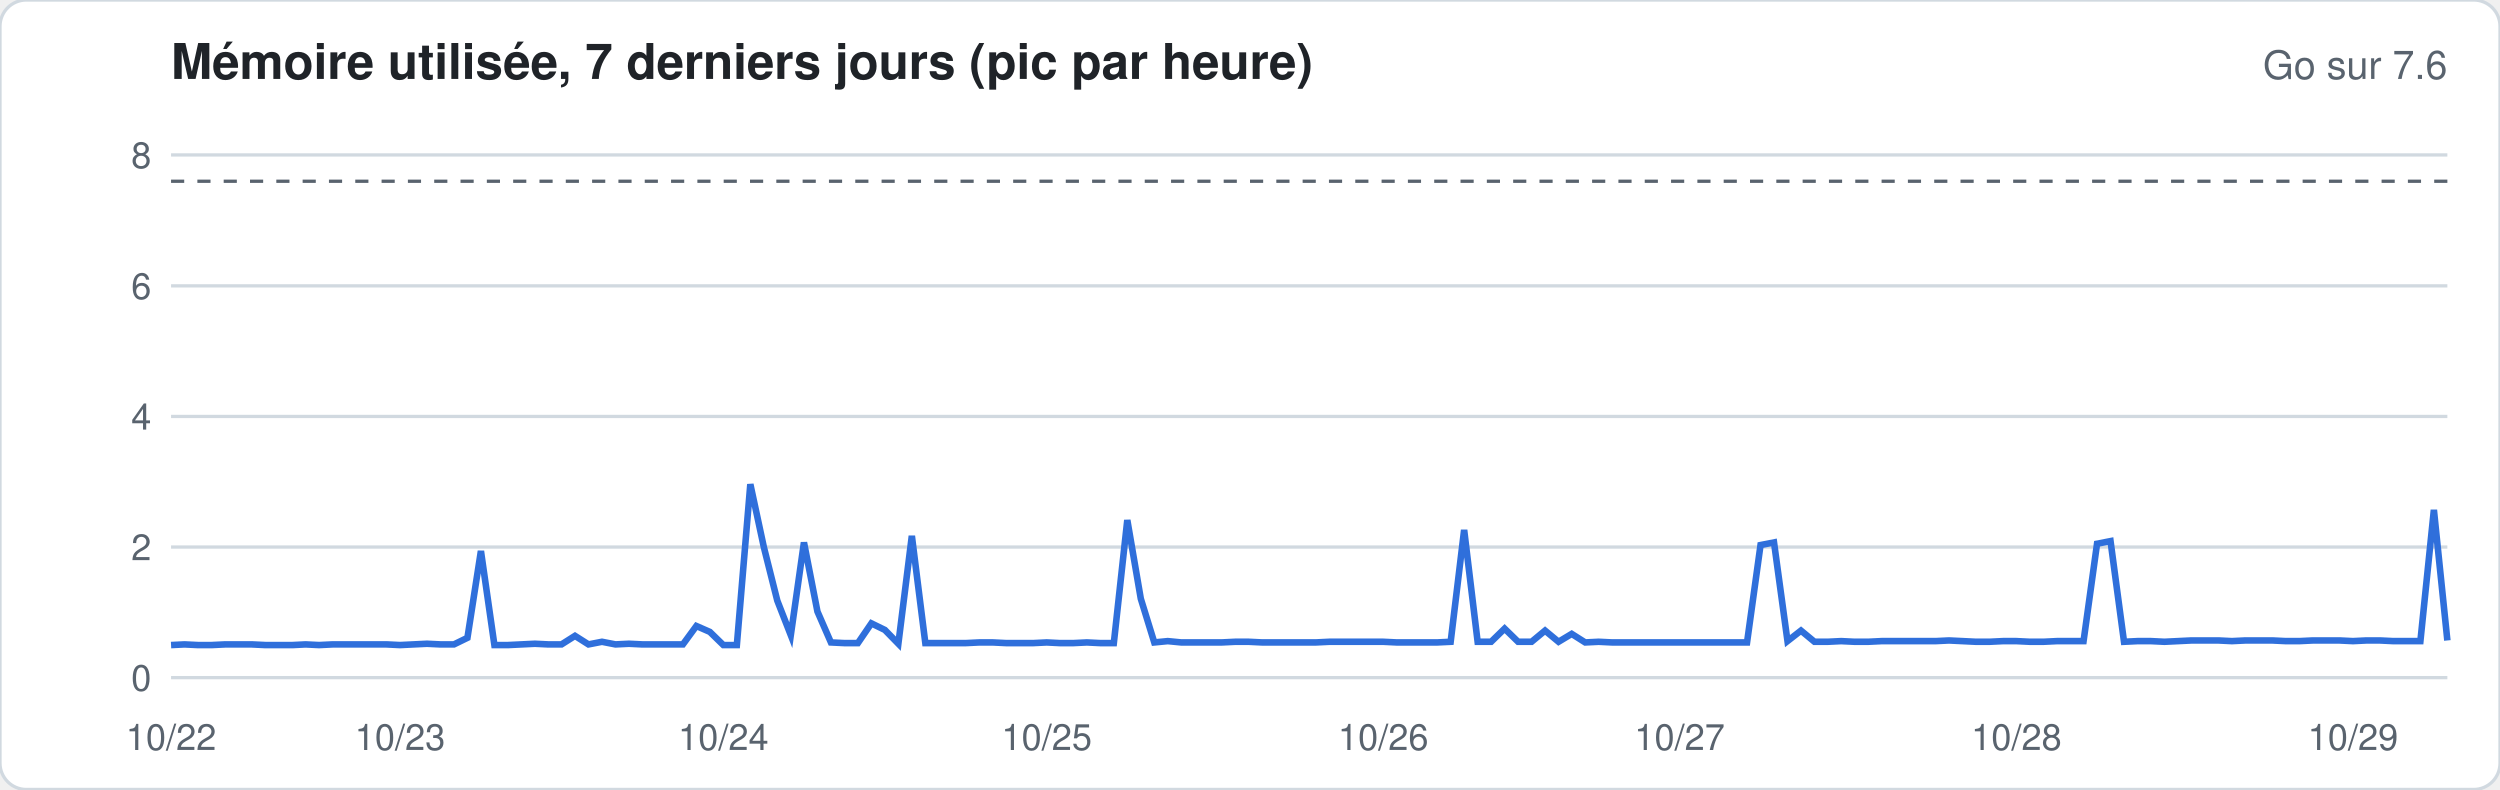
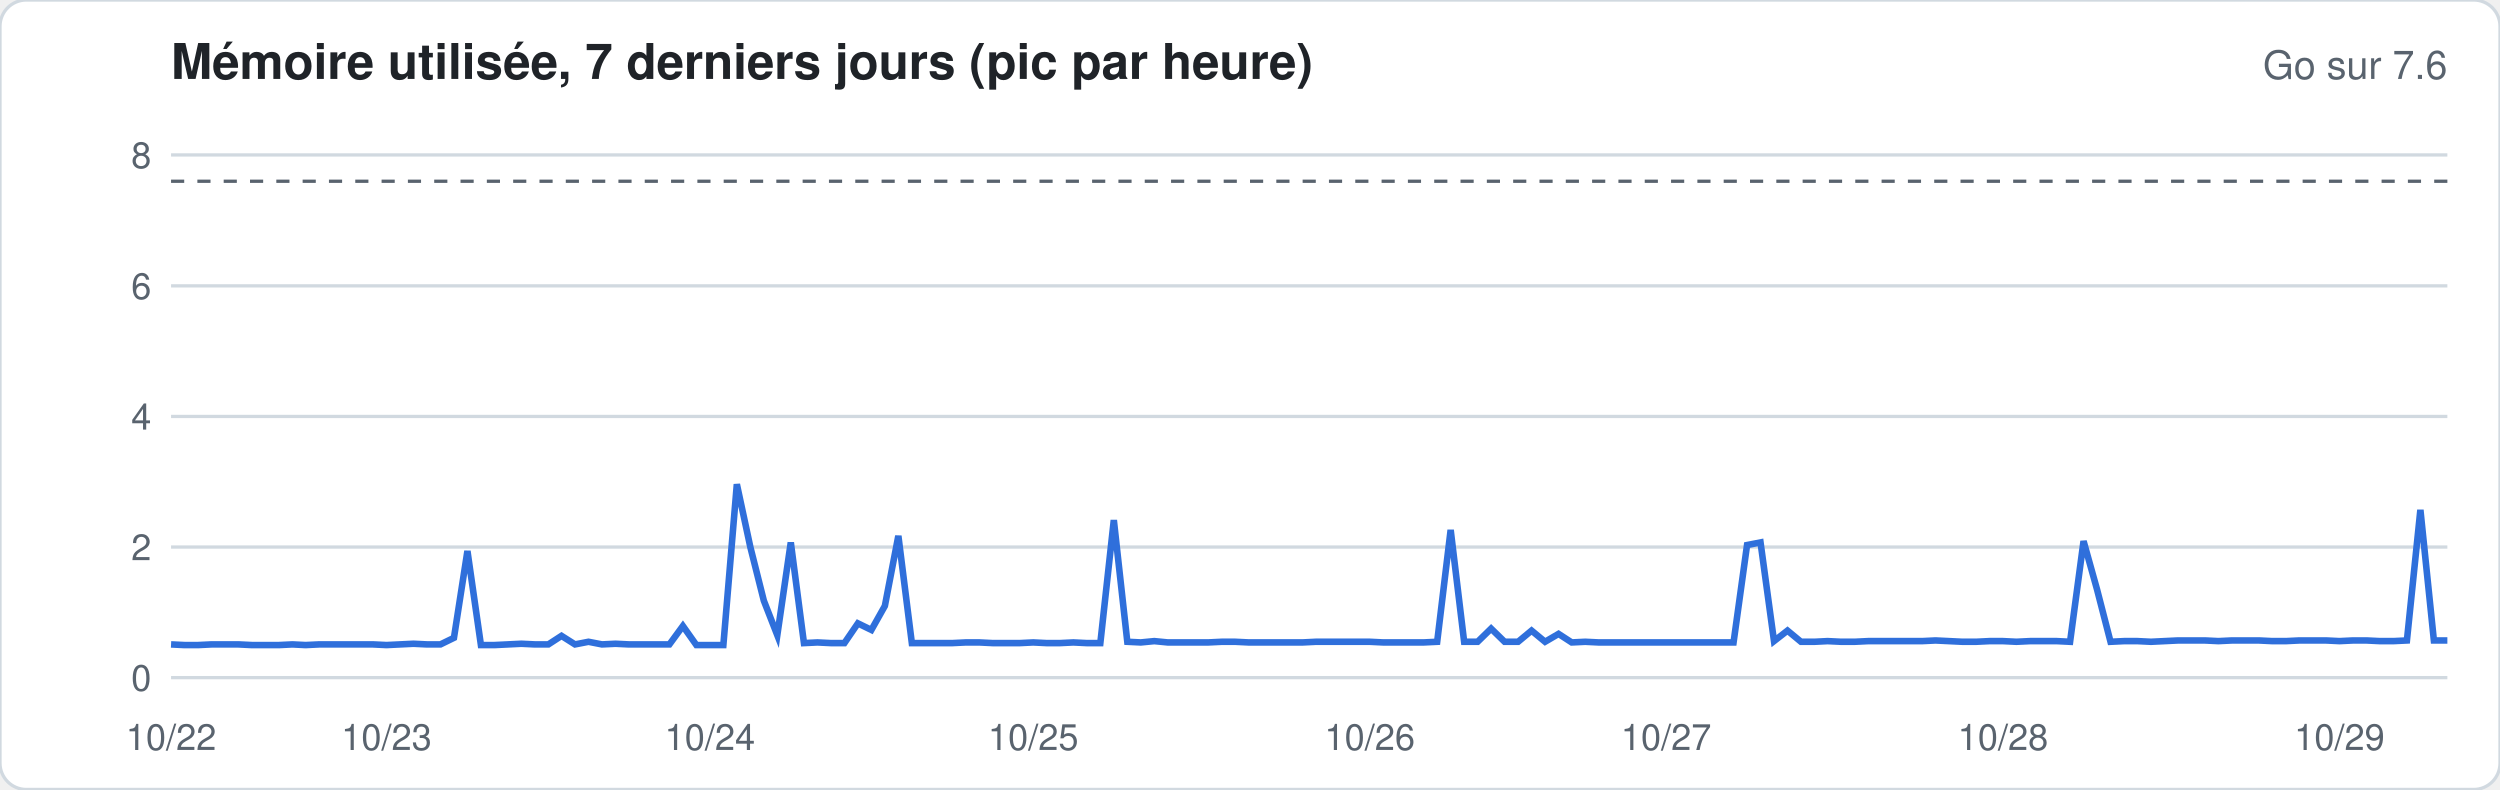
<svg xmlns="http://www.w3.org/2000/svg" width="760" height="240" viewBox="0 0 760 240" font-family="-apple-system,Segoe UI,Helvetica,Arial,sans-serif">
  <rect width="760" height="240" rx="8" fill="#ffffff" stroke="#d1d9e0" />
  <text x="52" y="24" font-size="15" font-weight="600" fill="#1f2328">Mémoire utilisée, 7 derniers jours (pic par heure)</text>
  <text x="744" y="24" font-size="12" fill="#59636e" text-anchor="end">Go sur 7.6</text>
  <line x1="52" x2="744" y1="206.0" y2="206.0" stroke="#d1d9e0" stroke-width="1" />
  <text x="46" y="210.0" font-size="11" fill="#59636e" text-anchor="end">0</text>
  <line x1="52" x2="744" y1="166.3" y2="166.3" stroke="#d1d9e0" stroke-width="1" />
  <text x="46" y="170.3" font-size="11" fill="#59636e" text-anchor="end">2</text>
  <line x1="52" x2="744" y1="126.6" y2="126.6" stroke="#d1d9e0" stroke-width="1" />
  <text x="46" y="130.6" font-size="11" fill="#59636e" text-anchor="end">4</text>
  <line x1="52" x2="744" y1="86.9" y2="86.9" stroke="#d1d9e0" stroke-width="1" />
  <text x="46" y="90.9" font-size="11" fill="#59636e" text-anchor="end">6</text>
  <line x1="52" x2="744" y1="47.1" y2="47.1" stroke="#d1d9e0" stroke-width="1" />
  <text x="46" y="51.1" font-size="11" fill="#59636e" text-anchor="end">8</text>
  <line x1="52" x2="744" y1="55.1" y2="55.1" stroke="#59636e" stroke-dasharray="4 4" />
-   <polyline fill="none" stroke="#2f6fdb" stroke-width="2" points="52.0,196.1 56.1,195.9 60.2,196.1 64.3,196.1 68.4,195.9 72.5,195.9 76.6,195.9 80.7,196.1 84.8,196.1 88.9,196.1 92.9,195.9 97.0,196.1 101.1,195.9 105.2,195.9 109.3,195.9 113.4,195.9 117.5,195.9 121.6,196.1 125.7,195.9 129.8,195.7 133.9,195.9 138.0,195.9 142.1,193.9 146.2,167.5 150.3,196.1 154.4,196.1 158.5,195.9 162.6,195.7 166.7,195.9 170.7,195.9 174.8,193.3 178.9,195.9 183.0,195.1 187.1,195.9 191.2,195.7 195.3,195.9 199.4,195.9 203.5,195.9 207.6,195.9 211.7,190.3 215.8,192.1 219.9,196.1 224.0,196.1 228.1,147.2 232.2,166.3 236.3,182.6 240.4,193.1 244.4,164.9 248.5,185.9 252.6,195.3 256.7,195.5 260.8,195.5 264.9,189.5 269.0,191.5 273.1,195.7 277.2,162.9 281.3,195.5 285.4,195.5 289.5,195.5 293.6,195.5 297.7,195.3 301.8,195.3 305.9,195.5 310.0,195.5 314.1,195.5 318.2,195.3 322.2,195.5 326.3,195.5 330.4,195.3 334.5,195.5 338.6,195.5 342.7,158.1 346.8,182.0 350.9,195.3 355.0,194.9 359.1,195.3 363.2,195.3 367.3,195.3 371.4,195.3 375.5,195.1 379.6,195.1 383.7,195.3 387.8,195.3 391.9,195.3 396.0,195.3 400.0,195.3 404.1,195.1 408.2,195.1 412.3,195.1 416.4,195.1 420.5,195.1 424.6,195.3 428.7,195.3 432.8,195.3 436.9,195.3 441.0,195.1 445.1,161.1 449.2,195.1 453.3,195.1 457.4,191.1 461.5,195.1 465.6,195.1 469.7,191.7 473.8,195.1 477.8,192.7 481.9,195.3 486.0,195.1 490.1,195.3 494.2,195.3 498.3,195.3 502.4,195.3 506.5,195.3 510.6,195.3 514.7,195.3 518.8,195.3 522.9,195.3 527.0,195.3 531.1,195.3 535.2,165.7 539.3,164.9 543.4,194.9 547.5,191.7 551.6,195.1 555.6,195.1 559.7,194.9 563.8,195.1 567.9,195.1 572.0,194.9 576.1,194.9 580.2,194.9 584.3,194.9 588.4,194.9 592.5,194.7 596.6,194.9 600.7,195.1 604.8,195.1 608.9,194.9 613.0,194.9 617.1,195.1 621.2,195.1 625.3,194.9 629.3,194.9 633.4,194.9 637.5,165.3 641.6,164.5 645.7,195.1 649.8,194.9 653.9,194.9 658.0,195.1 662.1,194.9 666.2,194.7 670.3,194.7 674.4,194.7 678.5,194.9 682.6,194.7 686.7,194.7 690.8,194.7 694.9,194.9 699.0,194.9 703.1,194.7 707.1,194.7 711.2,194.7 715.3,194.9 719.4,194.7 723.5,194.7 727.6,194.9 731.7,194.9 735.8,194.9 739.9,155.0 744.0,194.7" />
+   <polyline fill="none" stroke="#2f6fdb" stroke-width="2" points="52.0,195.9 56.1,196.1 60.2,196.1 64.3,195.9 68.4,195.9 72.5,195.9 76.6,196.1 80.7,196.1 84.8,196.1 88.9,195.9 92.9,196.1 97.0,195.9 101.1,195.9 105.2,195.9 109.3,195.9 113.4,195.9 117.5,196.1 121.6,195.9 125.7,195.7 129.8,195.9 133.9,195.9 138.0,193.9 142.1,167.5 146.2,196.1 150.3,196.1 154.4,195.9 158.5,195.7 162.6,195.9 166.7,195.9 170.7,193.3 174.8,195.9 178.9,195.1 183.0,195.9 187.1,195.7 191.2,195.9 195.3,195.9 199.4,195.9 203.5,195.9 207.6,190.3 211.7,196.1 215.8,196.1 219.9,196.1 224.0,147.2 228.1,166.3 232.2,182.6 236.3,193.1 240.4,164.9 244.4,195.5 248.5,195.3 252.6,195.5 256.7,195.5 260.8,189.5 264.9,191.5 269.0,184.2 273.1,162.9 277.2,195.5 281.3,195.5 285.4,195.5 289.5,195.5 293.6,195.3 297.7,195.3 301.8,195.5 305.9,195.5 310.0,195.5 314.1,195.3 318.2,195.5 322.2,195.5 326.3,195.3 330.4,195.5 334.5,195.5 338.6,158.1 342.7,195.1 346.8,195.3 350.9,194.9 355.0,195.3 359.1,195.3 363.2,195.3 367.3,195.3 371.4,195.1 375.5,195.1 379.6,195.3 383.7,195.3 387.8,195.3 391.9,195.3 396.0,195.3 400.0,195.1 404.1,195.1 408.2,195.1 412.3,195.1 416.4,195.1 420.5,195.3 424.6,195.3 428.7,195.3 432.8,195.3 436.9,195.1 441.0,161.1 445.1,195.1 449.2,195.1 453.3,191.1 457.4,195.1 461.5,195.1 465.6,191.7 469.7,195.1 473.8,192.7 477.8,195.3 481.9,195.1 486.0,195.3 490.1,195.3 494.2,195.3 498.3,195.3 502.4,195.3 506.5,195.3 510.6,195.3 514.7,195.3 518.8,195.3 522.9,195.3 527.0,195.3 531.1,165.7 535.2,164.9 539.3,194.9 543.4,191.7 547.5,195.1 551.6,195.1 555.6,194.9 559.7,195.1 563.8,195.1 567.9,194.9 572.0,194.9 576.1,194.9 580.2,194.9 584.3,194.9 588.4,194.7 592.5,194.9 596.6,195.1 600.7,195.1 604.8,194.9 608.9,194.9 613.0,195.1 617.1,194.9 621.2,194.9 625.3,194.9 629.3,195.1 633.4,164.5 637.5,179.2 641.6,195.1 645.7,194.9 649.8,194.9 653.9,195.1 658.0,194.9 662.1,194.7 666.2,194.7 670.3,194.7 674.4,194.9 678.5,194.7 682.6,194.7 686.7,194.7 690.8,194.9 694.9,194.9 699.0,194.7 703.1,194.7 707.1,194.7 711.2,194.9 715.3,194.7 719.4,194.7 723.5,194.9 727.6,194.9 731.7,194.7 735.8,155.0 739.9,194.7 744.0,194.7" />
  <text x="52.0" y="228" font-size="11" fill="#59636e" text-anchor="middle">10/22</text>
-   <text x="121.6" y="228" font-size="11" fill="#59636e" text-anchor="middle">10/23</text>
-   <text x="219.9" y="228" font-size="11" fill="#59636e" text-anchor="middle">10/24</text>
-   <text x="318.2" y="228" font-size="11" fill="#59636e" text-anchor="middle">10/25</text>
-   <text x="420.5" y="228" font-size="11" fill="#59636e" text-anchor="middle">10/26</text>
-   <text x="510.6" y="228" font-size="11" fill="#59636e" text-anchor="middle">10/27</text>
-   <text x="613.0" y="228" font-size="11" fill="#59636e" text-anchor="middle">10/28</text>
-   <text x="715.3" y="228" font-size="11" fill="#59636e" text-anchor="middle">10/29</text>
+   <text x="117.5" y="228" font-size="11" fill="#59636e" text-anchor="middle">10/23</text>
+   <text x="215.8" y="228" font-size="11" fill="#59636e" text-anchor="middle">10/24</text>
+   <text x="314.1" y="228" font-size="11" fill="#59636e" text-anchor="middle">10/25</text>
+   <text x="416.4" y="228" font-size="11" fill="#59636e" text-anchor="middle">10/26</text>
+   <text x="506.5" y="228" font-size="11" fill="#59636e" text-anchor="middle">10/27</text>
+   <text x="608.9" y="228" font-size="11" fill="#59636e" text-anchor="middle">10/28</text>
+   <text x="711.2" y="228" font-size="11" fill="#59636e" text-anchor="middle">10/29</text>
</svg>
